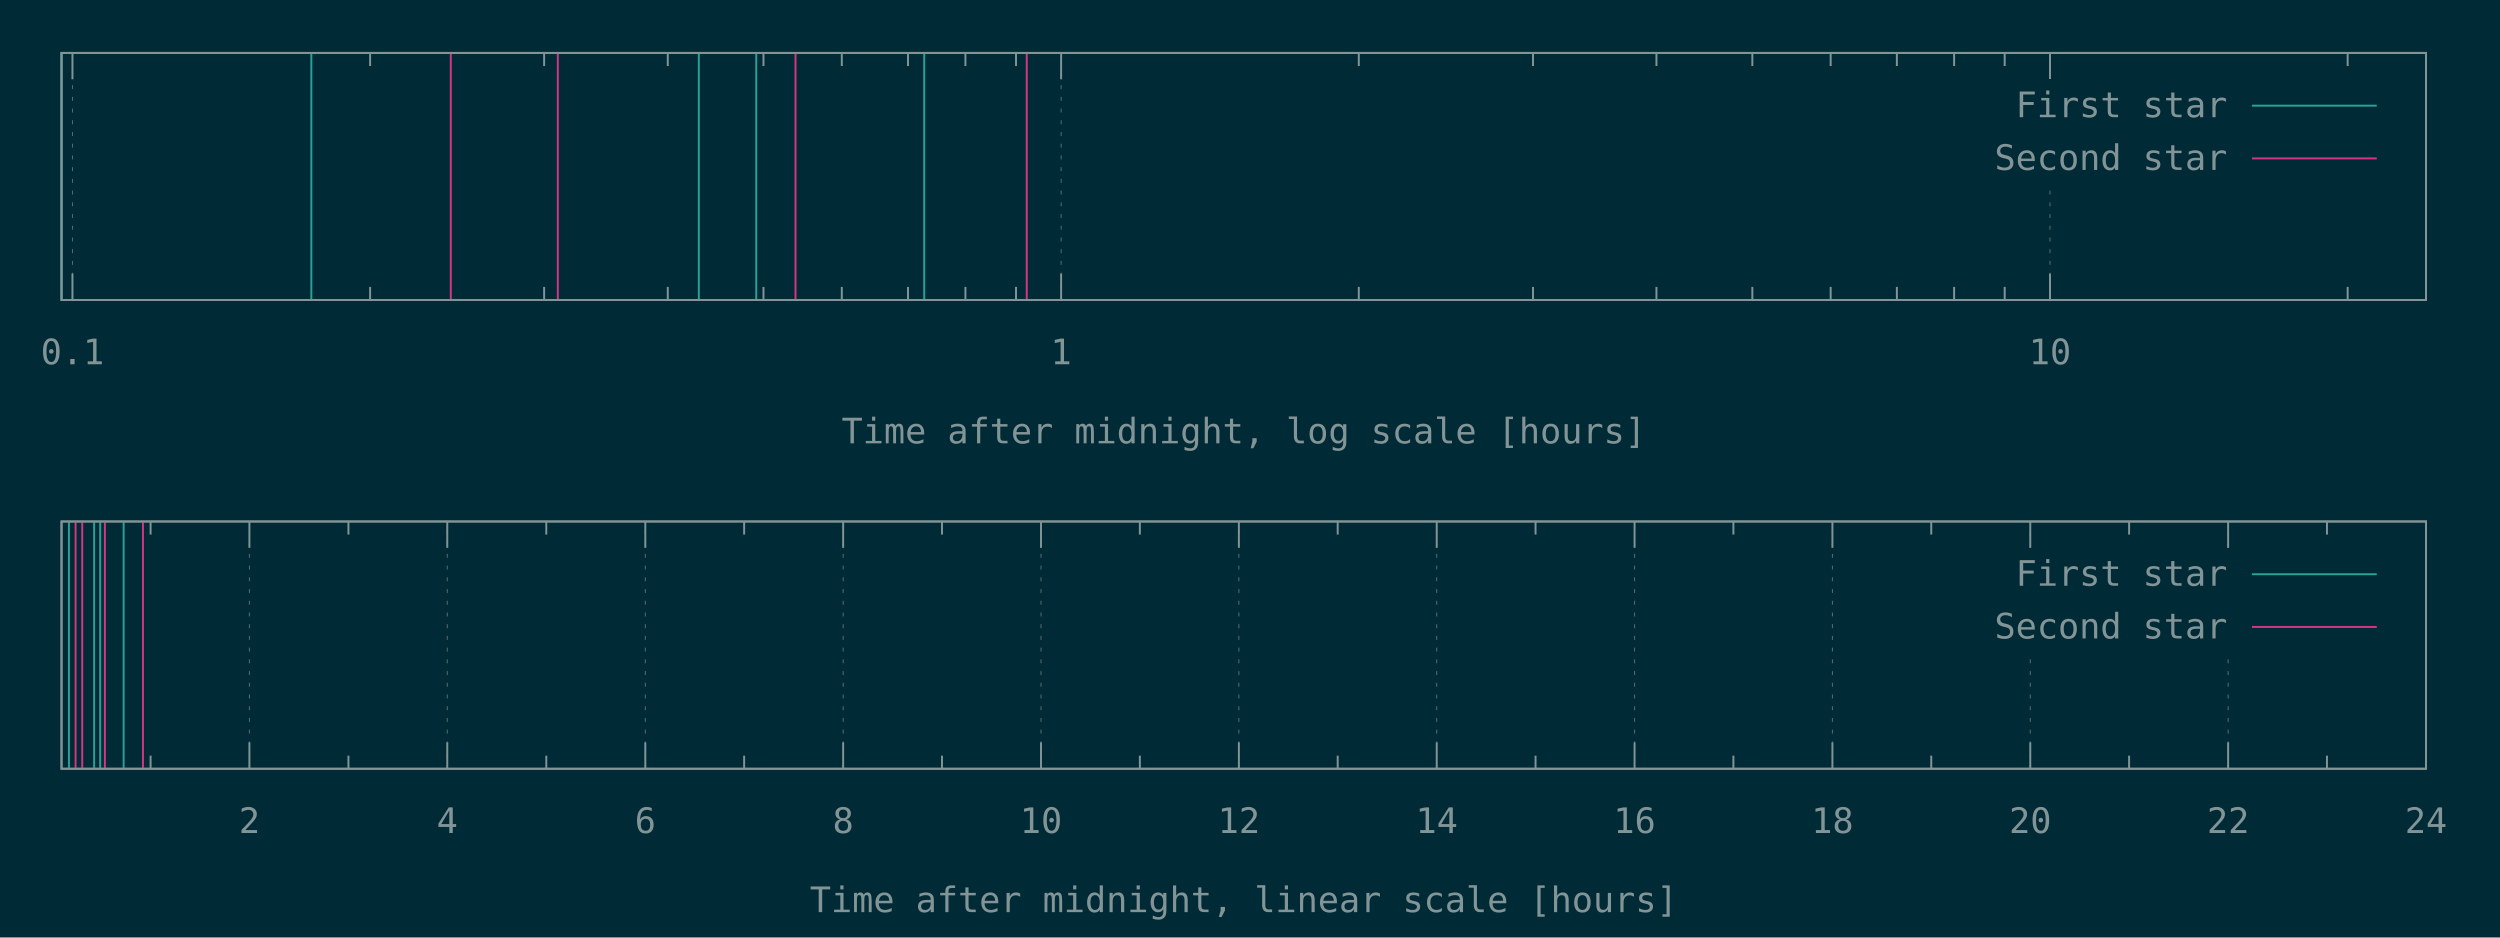
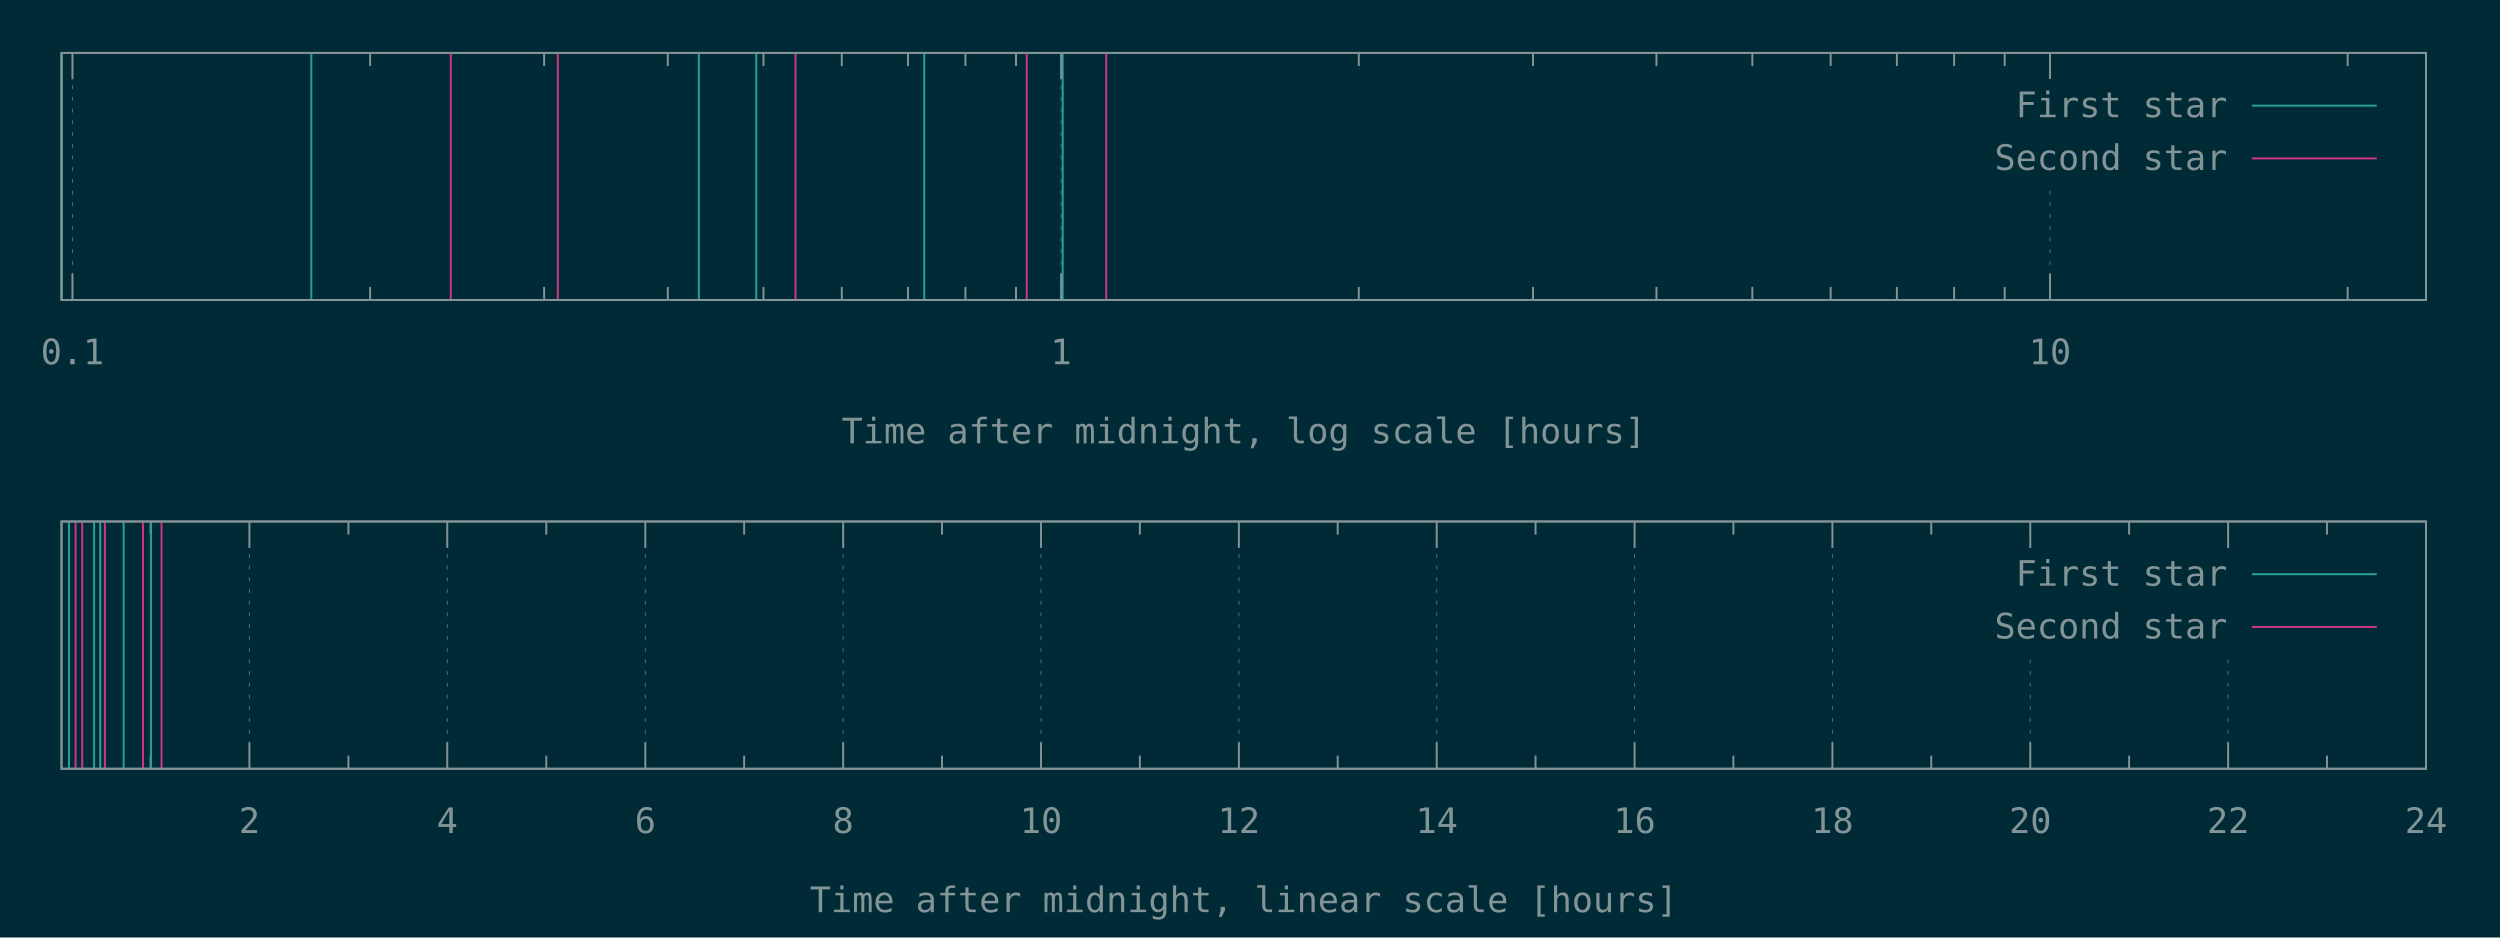
<svg xmlns="http://www.w3.org/2000/svg" xmlns:xlink="http://www.w3.org/1999/xlink" width="1280" height="480" viewBox="0 0 1280 480">
  <g id="gnuplot_canvas">
    <rect x="0" y="0" width="1280" height="480" fill="#002b36" />
    <defs>
      <circle id="gpDot" r="0.5" stroke-width="0.5" stroke="currentColor" />
      <path id="gpPt0" stroke-width="0.148" stroke="currentColor" d="M-1,0 h2 M0,-1 v2" />
      <path id="gpPt1" stroke-width="0.148" stroke="currentColor" d="M-1,-1 L1,1 M1,-1 L-1,1" />
      <path id="gpPt2" stroke-width="0.148" stroke="currentColor" d="M-1,0 L1,0 M0,-1 L0,1 M-1,-1 L1,1 M-1,1 L1,-1" />
      <rect id="gpPt3" stroke-width="0.148" stroke="currentColor" x="-1" y="-1" width="2" height="2" />
      <rect id="gpPt4" stroke-width="0.148" stroke="currentColor" fill="currentColor" x="-1" y="-1" width="2" height="2" />
      <circle id="gpPt5" stroke-width="0.148" stroke="currentColor" cx="0" cy="0" r="1" />
      <use xlink:href="#gpPt5" id="gpPt6" fill="currentColor" stroke="none" />
      <path id="gpPt7" stroke-width="0.148" stroke="currentColor" d="M0,-1.33 L-1.33,0.67 L1.33,0.67 z" />
      <use xlink:href="#gpPt7" id="gpPt8" fill="currentColor" stroke="none" />
      <use xlink:href="#gpPt7" id="gpPt9" stroke="currentColor" transform="rotate(180)" />
      <use xlink:href="#gpPt9" id="gpPt10" fill="currentColor" stroke="none" />
      <use xlink:href="#gpPt3" id="gpPt11" stroke="currentColor" transform="rotate(45)" />
      <use xlink:href="#gpPt11" id="gpPt12" fill="currentColor" stroke="none" />
      <path id="gpPt13" stroke-width="0.148" stroke="currentColor" d="M0,1.330 L1.265,0.411 L0.782,-1.067 L-0.782,-1.076 L-1.265,0.411 z" />
      <use xlink:href="#gpPt13" id="gpPt14" fill="currentColor" stroke="none" />
      <filter id="textbox" filterUnits="objectBoundingBox" x="0" y="0" height="1" width="1">
        <feFlood flood-color="#002B36" flood-opacity="1" result="bgnd" />
        <feComposite in="SourceGraphic" in2="bgnd" operator="atop" />
      </filter>
      <filter id="greybox" filterUnits="objectBoundingBox" x="0" y="0" height="1" width="1">
        <feFlood flood-color="lightgrey" flood-opacity="1" result="grey" />
        <feComposite in="SourceGraphic" in2="grey" operator="atop" />
      </filter>
    </defs>
    <g fill="none" color="#002B36" stroke="currentColor" stroke-width="1.00" stroke-linecap="butt" stroke-linejoin="miter">
</g>
    <g fill="none" color="black" stroke="currentColor" stroke-width="1.00" stroke-linecap="butt" stroke-linejoin="miter">
</g>
    <g fill="none" color="black" stroke="rgb(131, 148, 150)" stroke-width="0.50" stroke-linecap="butt" stroke-linejoin="miter">
</g>
    <g fill="none" color="gray" stroke="currentColor" stroke-width="0.50" stroke-linecap="butt" stroke-linejoin="miter">
      <path stroke="rgb( 88, 110, 117)" stroke-dasharray="2,4" class="gridline" d="M37.1,153.6 L37.1,27.1  " />
    </g>
    <g fill="none" color="gray" stroke="rgb( 88, 110, 117)" stroke-width="1.00" stroke-linecap="butt" stroke-linejoin="miter">
</g>
    <g fill="none" color="black" stroke="currentColor" stroke-width="1.00" stroke-linecap="butt" stroke-linejoin="miter">
      <path stroke="rgb(131, 148, 150)" d="M37.1,153.6 L37.1,140.1 M37.1,27.1 L37.1,40.6  " />
      <g transform="translate(37.1,186.5)" stroke="none" fill="rgb(131,148,150)" font-family="Inconsolata" font-size="18.00" text-anchor="middle">
        <text>
          <tspan font-family="Inconsolata"> 0.1</tspan>
        </text>
      </g>
    </g>
    <g fill="none" color="black" stroke="currentColor" stroke-width="1.00" stroke-linecap="butt" stroke-linejoin="miter">
      <path stroke="rgb(131, 148, 150)" d="M189.5,153.6 L189.5,146.9 M189.5,27.1 L189.5,33.8 M278.6,153.6 L278.6,146.9 M278.6,27.1 L278.6,33.8   M341.9,153.6 L341.9,146.9 M341.9,27.1 L341.9,33.8 M390.9,153.6 L390.9,146.9 M390.9,27.1 L390.9,33.8   M431.0,153.6 L431.0,146.9 M431.0,27.1 L431.0,33.8 M464.9,153.6 L464.9,146.9 M464.9,27.1 L464.9,33.8   M494.3,153.6 L494.3,146.9 M494.3,27.1 L494.3,33.8 M520.2,153.6 L520.2,146.9 M520.2,27.1 L520.2,33.8    " />
    </g>
    <g fill="none" color="black" stroke="rgb(131, 148, 150)" stroke-width="0.50" stroke-linecap="butt" stroke-linejoin="miter">
</g>
    <g fill="none" color="gray" stroke="currentColor" stroke-width="0.50" stroke-linecap="butt" stroke-linejoin="miter">
      <path stroke="rgb( 88, 110, 117)" stroke-dasharray="2,4" class="gridline" d="M543.3,153.6 L543.3,27.1  " />
    </g>
    <g fill="none" color="gray" stroke="rgb( 88, 110, 117)" stroke-width="1.00" stroke-linecap="butt" stroke-linejoin="miter">
</g>
    <g fill="none" color="black" stroke="currentColor" stroke-width="1.00" stroke-linecap="butt" stroke-linejoin="miter">
      <path stroke="rgb(131, 148, 150)" d="M543.3,153.6 L543.3,140.1 M543.3,27.1 L543.3,40.6  " />
      <g transform="translate(543.3,186.5)" stroke="none" fill="rgb(131,148,150)" font-family="Inconsolata" font-size="18.00" text-anchor="middle">
        <text>
          <tspan font-family="Inconsolata"> 1</tspan>
        </text>
      </g>
    </g>
    <g fill="none" color="black" stroke="currentColor" stroke-width="1.00" stroke-linecap="butt" stroke-linejoin="miter">
      <path stroke="rgb(131, 148, 150)" d="M695.7,153.6 L695.7,146.9 M695.7,27.1 L695.7,33.8 M784.9,153.6 L784.9,146.9 M784.9,27.1 L784.9,33.8   M848.1,153.6 L848.1,146.9 M848.1,27.1 L848.1,33.8 M897.2,153.6 L897.2,146.9 M897.2,27.1 L897.2,33.8   M937.3,153.6 L937.3,146.9 M937.3,27.1 L937.3,33.8 M971.2,153.6 L971.2,146.9 M971.2,27.1 L971.2,33.8   M1000.5,153.6 L1000.5,146.9 M1000.5,27.1 L1000.5,33.8 M1026.4,153.6 L1026.4,146.9 M1026.4,27.1 L1026.4,33.8    " />
    </g>
    <g fill="none" color="black" stroke="rgb(131, 148, 150)" stroke-width="0.50" stroke-linecap="butt" stroke-linejoin="miter">
</g>
    <g fill="none" color="gray" stroke="currentColor" stroke-width="0.50" stroke-linecap="butt" stroke-linejoin="miter">
      <path stroke="rgb( 88, 110, 117)" stroke-dasharray="2,4" class="gridline" d="M1049.6,153.6 L1049.6,94.6 M1049.6,40.6 L1049.6,27.1  " />
    </g>
    <g fill="none" color="gray" stroke="rgb( 88, 110, 117)" stroke-width="1.00" stroke-linecap="butt" stroke-linejoin="miter">
</g>
    <g fill="none" color="black" stroke="currentColor" stroke-width="1.00" stroke-linecap="butt" stroke-linejoin="miter">
      <path stroke="rgb(131, 148, 150)" d="M1049.6,153.6 L1049.6,140.1 M1049.6,27.1 L1049.6,40.6  " />
      <g transform="translate(1049.6,186.5)" stroke="none" fill="rgb(131,148,150)" font-family="Inconsolata" font-size="18.00" text-anchor="middle">
        <text>
          <tspan font-family="Inconsolata"> 10</tspan>
        </text>
      </g>
    </g>
    <g fill="none" color="black" stroke="currentColor" stroke-width="1.00" stroke-linecap="butt" stroke-linejoin="miter">
      <path stroke="rgb(131, 148, 150)" d="M1202.0,153.6 L1202.0,146.9 M1202.0,27.1 L1202.0,33.8  " />
    </g>
    <g fill="none" color="black" stroke="currentColor" stroke-width="1.00" stroke-linecap="butt" stroke-linejoin="miter">
      <path stroke="rgb(131, 148, 150)" d="M31.5,27.1 L31.5,153.6 L1242.1,153.6 L1242.1,27.1 L31.5,27.1 Z  " />
    </g>
    <g fill="none" color="black" stroke="currentColor" stroke-width="1.00" stroke-linecap="butt" stroke-linejoin="miter">
      <g transform="translate(636.8,227.0)" stroke="none" fill="rgb(131,148,150)" font-family="Inconsolata" font-size="18.00" text-anchor="middle">
        <text>
          <tspan font-family="Inconsolata">Time after midnight, log scale [hours]</tspan>
        </text>
      </g>
    </g>
    <g fill="none" color="black" stroke="currentColor" stroke-width="1.00" stroke-linecap="butt" stroke-linejoin="miter">
</g>
    <g id="gnuplot_plot_1a">
      <g fill="none" color="black" stroke="currentColor" stroke-width="1.00" stroke-linecap="butt" stroke-linejoin="miter">
-         <path stroke="rgb( 42, 161, 152)" d="M31.5,153.6 L31.5,27.1 M159.4,153.6 L159.4,27.1 M357.8,153.6 L357.8,27.1 M387.2,153.6 L387.2,27.1   M473.2,153.6 L473.2,27.1  " />
+         <path stroke="rgb( 42, 161, 152)" d="M31.5,153.6 L31.5,27.1 M159.4,153.6 L159.4,27.1 M357.8,153.6 L357.8,27.1 M387.2,153.6 L387.2,27.1   M473.2,153.6 L473.2,27.1 M544.1,153.6 L544.1,27.1  " />
      </g>
    </g>
    <g id="gnuplot_plot_2a">
      <g fill="none" color="black" stroke="currentColor" stroke-width="1.00" stroke-linecap="butt" stroke-linejoin="miter">
-         <path stroke="rgb(211,  54, 130)" d="M230.8,153.6 L230.8,27.1 M285.6,153.6 L285.6,27.1 M407.3,153.6 L407.3,27.1 M525.7,153.6 L525.7,27.1    " />
+         <path stroke="rgb(211,  54, 130)" d="M230.8,153.6 L230.8,27.1 M285.6,153.6 L285.6,27.1 M407.3,153.6 L407.3,27.1 M525.7,153.6 L525.7,27.1   M566.4,153.6 L566.4,27.1  " />
      </g>
    </g>
    <g stroke="none" shape-rendering="crispEdges">
      <polygon fill="#002B36" points="1001.8,94.6 1229.5,94.6 1229.5,40.6 1001.8,40.6 " />
    </g>
    <g id="gnuplot_plot_1a">
      <g fill="none" color="black" stroke="currentColor" stroke-width="1.00" stroke-linecap="butt" stroke-linejoin="miter">
        <g transform="translate(1140.4,60.0)" stroke="none" fill="rgb(131,148,150)" font-family="Inconsolata" font-size="18.00" text-anchor="end">
          <text>
            <tspan font-family="Inconsolata">First star</tspan>
          </text>
        </g>
      </g>
      <g fill="none" color="black" stroke="currentColor" stroke-width="1.00" stroke-linecap="butt" stroke-linejoin="miter">
        <path stroke="rgb( 42, 161, 152)" d="M1153.0,54.1 L1216.9,54.1  " />
      </g>
    </g>
    <g id="gnuplot_plot_2a">
      <g fill="none" color="black" stroke="currentColor" stroke-width="1.00" stroke-linecap="butt" stroke-linejoin="miter">
        <g transform="translate(1140.4,87.0)" stroke="none" fill="rgb(131,148,150)" font-family="Inconsolata" font-size="18.00" text-anchor="end">
          <text>
            <tspan font-family="Inconsolata">Second star</tspan>
          </text>
        </g>
      </g>
      <g fill="none" color="black" stroke="currentColor" stroke-width="1.00" stroke-linecap="butt" stroke-linejoin="miter">
        <path stroke="rgb(211,  54, 130)" d="M1153.0,81.1 L1216.9,81.1  " />
      </g>
    </g>
    <g fill="none" color="#002B36" stroke="rgb(211,  54, 130)" stroke-width="2.00" stroke-linecap="butt" stroke-linejoin="miter">
</g>
    <g fill="none" color="black" stroke="currentColor" stroke-width="2.00" stroke-linecap="butt" stroke-linejoin="miter">
</g>
    <g fill="none" color="black" stroke="black" stroke-width="1.00" stroke-linecap="butt" stroke-linejoin="miter">
</g>
    <g fill="none" color="black" stroke="currentColor" stroke-width="1.00" stroke-linecap="butt" stroke-linejoin="miter">
      <path stroke="rgb(131, 148, 150)" d="M31.5,27.1 L31.5,153.6 L1242.1,153.6 L1242.1,27.1 L31.5,27.1 Z  " />
    </g>
    <g fill="none" color="black" stroke="currentColor" stroke-width="1.00" stroke-linecap="butt" stroke-linejoin="miter">
</g>
    <g fill="none" color="black" stroke="currentColor" stroke-width="1.00" stroke-linecap="butt" stroke-linejoin="miter">
      <path stroke="rgb(131, 148, 150)" d="M77.1,393.6 L77.1,386.9 M77.1,267.0 L77.1,273.7  " />
    </g>
    <g fill="none" color="black" stroke="rgb(131, 148, 150)" stroke-width="0.50" stroke-linecap="butt" stroke-linejoin="miter">
</g>
    <g fill="none" color="gray" stroke="currentColor" stroke-width="0.50" stroke-linecap="butt" stroke-linejoin="miter">
      <path stroke="rgb( 88, 110, 117)" stroke-dasharray="2,4" class="gridline" d="M127.7,393.6 L127.7,267.0  " />
    </g>
    <g fill="none" color="gray" stroke="rgb( 88, 110, 117)" stroke-width="1.00" stroke-linecap="butt" stroke-linejoin="miter">
</g>
    <g fill="none" color="black" stroke="currentColor" stroke-width="1.00" stroke-linecap="butt" stroke-linejoin="miter">
      <path stroke="rgb(131, 148, 150)" d="M127.7,393.6 L127.7,380.1 M127.7,267.0 L127.7,280.5  " />
      <g transform="translate(127.7,426.5)" stroke="none" fill="rgb(131,148,150)" font-family="Inconsolata" font-size="18.00" text-anchor="middle">
        <text>
          <tspan font-family="Inconsolata"> 2</tspan>
        </text>
      </g>
    </g>
    <g fill="none" color="black" stroke="currentColor" stroke-width="1.00" stroke-linecap="butt" stroke-linejoin="miter">
      <path stroke="rgb(131, 148, 150)" d="M178.4,393.6 L178.4,386.9 M178.4,267.0 L178.4,273.7  " />
    </g>
    <g fill="none" color="black" stroke="rgb(131, 148, 150)" stroke-width="0.50" stroke-linecap="butt" stroke-linejoin="miter">
</g>
    <g fill="none" color="gray" stroke="currentColor" stroke-width="0.50" stroke-linecap="butt" stroke-linejoin="miter">
      <path stroke="rgb( 88, 110, 117)" stroke-dasharray="2,4" class="gridline" d="M229.0,393.6 L229.0,267.0  " />
    </g>
    <g fill="none" color="gray" stroke="rgb( 88, 110, 117)" stroke-width="1.00" stroke-linecap="butt" stroke-linejoin="miter">
</g>
    <g fill="none" color="black" stroke="currentColor" stroke-width="1.00" stroke-linecap="butt" stroke-linejoin="miter">
      <path stroke="rgb(131, 148, 150)" d="M229.0,393.6 L229.0,380.1 M229.0,267.0 L229.0,280.5  " />
      <g transform="translate(229.0,426.5)" stroke="none" fill="rgb(131,148,150)" font-family="Inconsolata" font-size="18.00" text-anchor="middle">
        <text>
          <tspan font-family="Inconsolata"> 4</tspan>
        </text>
      </g>
    </g>
    <g fill="none" color="black" stroke="currentColor" stroke-width="1.00" stroke-linecap="butt" stroke-linejoin="miter">
      <path stroke="rgb(131, 148, 150)" d="M279.7,393.6 L279.7,386.9 M279.7,267.0 L279.7,273.7  " />
    </g>
    <g fill="none" color="black" stroke="rgb(131, 148, 150)" stroke-width="0.50" stroke-linecap="butt" stroke-linejoin="miter">
</g>
    <g fill="none" color="gray" stroke="currentColor" stroke-width="0.50" stroke-linecap="butt" stroke-linejoin="miter">
      <path stroke="rgb( 88, 110, 117)" stroke-dasharray="2,4" class="gridline" d="M330.4,393.6 L330.4,267.0  " />
    </g>
    <g fill="none" color="gray" stroke="rgb( 88, 110, 117)" stroke-width="1.00" stroke-linecap="butt" stroke-linejoin="miter">
</g>
    <g fill="none" color="black" stroke="currentColor" stroke-width="1.00" stroke-linecap="butt" stroke-linejoin="miter">
      <path stroke="rgb(131, 148, 150)" d="M330.4,393.6 L330.4,380.1 M330.4,267.0 L330.4,280.5  " />
      <g transform="translate(330.4,426.5)" stroke="none" fill="rgb(131,148,150)" font-family="Inconsolata" font-size="18.00" text-anchor="middle">
        <text>
          <tspan font-family="Inconsolata"> 6</tspan>
        </text>
      </g>
    </g>
    <g fill="none" color="black" stroke="currentColor" stroke-width="1.00" stroke-linecap="butt" stroke-linejoin="miter">
      <path stroke="rgb(131, 148, 150)" d="M381.0,393.6 L381.0,386.9 M381.0,267.0 L381.0,273.7  " />
    </g>
    <g fill="none" color="black" stroke="rgb(131, 148, 150)" stroke-width="0.50" stroke-linecap="butt" stroke-linejoin="miter">
</g>
    <g fill="none" color="gray" stroke="currentColor" stroke-width="0.50" stroke-linecap="butt" stroke-linejoin="miter">
      <path stroke="rgb( 88, 110, 117)" stroke-dasharray="2,4" class="gridline" d="M431.7,393.6 L431.7,267.0  " />
    </g>
    <g fill="none" color="gray" stroke="rgb( 88, 110, 117)" stroke-width="1.00" stroke-linecap="butt" stroke-linejoin="miter">
</g>
    <g fill="none" color="black" stroke="currentColor" stroke-width="1.00" stroke-linecap="butt" stroke-linejoin="miter">
      <path stroke="rgb(131, 148, 150)" d="M431.7,393.6 L431.7,380.1 M431.7,267.0 L431.7,280.5  " />
      <g transform="translate(431.7,426.5)" stroke="none" fill="rgb(131,148,150)" font-family="Inconsolata" font-size="18.00" text-anchor="middle">
        <text>
          <tspan font-family="Inconsolata"> 8</tspan>
        </text>
      </g>
    </g>
    <g fill="none" color="black" stroke="currentColor" stroke-width="1.00" stroke-linecap="butt" stroke-linejoin="miter">
      <path stroke="rgb(131, 148, 150)" d="M482.3,393.6 L482.3,386.9 M482.3,267.0 L482.3,273.7  " />
    </g>
    <g fill="none" color="black" stroke="rgb(131, 148, 150)" stroke-width="0.50" stroke-linecap="butt" stroke-linejoin="miter">
</g>
    <g fill="none" color="gray" stroke="currentColor" stroke-width="0.50" stroke-linecap="butt" stroke-linejoin="miter">
      <path stroke="rgb( 88, 110, 117)" stroke-dasharray="2,4" class="gridline" d="M533.0,393.6 L533.0,267.0  " />
    </g>
    <g fill="none" color="gray" stroke="rgb( 88, 110, 117)" stroke-width="1.00" stroke-linecap="butt" stroke-linejoin="miter">
</g>
    <g fill="none" color="black" stroke="currentColor" stroke-width="1.00" stroke-linecap="butt" stroke-linejoin="miter">
      <path stroke="rgb(131, 148, 150)" d="M533.0,393.6 L533.0,380.1 M533.0,267.0 L533.0,280.5  " />
      <g transform="translate(533.0,426.5)" stroke="none" fill="rgb(131,148,150)" font-family="Inconsolata" font-size="18.00" text-anchor="middle">
        <text>
          <tspan font-family="Inconsolata"> 10</tspan>
        </text>
      </g>
    </g>
    <g fill="none" color="black" stroke="currentColor" stroke-width="1.00" stroke-linecap="butt" stroke-linejoin="miter">
      <path stroke="rgb(131, 148, 150)" d="M583.6,393.6 L583.6,386.9 M583.6,267.0 L583.6,273.7  " />
    </g>
    <g fill="none" color="black" stroke="rgb(131, 148, 150)" stroke-width="0.50" stroke-linecap="butt" stroke-linejoin="miter">
</g>
    <g fill="none" color="gray" stroke="currentColor" stroke-width="0.50" stroke-linecap="butt" stroke-linejoin="miter">
      <path stroke="rgb( 88, 110, 117)" stroke-dasharray="2,4" class="gridline" d="M634.3,393.6 L634.3,267.0  " />
    </g>
    <g fill="none" color="gray" stroke="rgb( 88, 110, 117)" stroke-width="1.00" stroke-linecap="butt" stroke-linejoin="miter">
</g>
    <g fill="none" color="black" stroke="currentColor" stroke-width="1.00" stroke-linecap="butt" stroke-linejoin="miter">
      <path stroke="rgb(131, 148, 150)" d="M634.3,393.6 L634.3,380.1 M634.3,267.0 L634.3,280.5  " />
      <g transform="translate(634.3,426.5)" stroke="none" fill="rgb(131,148,150)" font-family="Inconsolata" font-size="18.00" text-anchor="middle">
        <text>
          <tspan font-family="Inconsolata"> 12</tspan>
        </text>
      </g>
    </g>
    <g fill="none" color="black" stroke="currentColor" stroke-width="1.00" stroke-linecap="butt" stroke-linejoin="miter">
      <path stroke="rgb(131, 148, 150)" d="M684.9,393.6 L684.9,386.9 M684.9,267.0 L684.9,273.7  " />
    </g>
    <g fill="none" color="black" stroke="rgb(131, 148, 150)" stroke-width="0.50" stroke-linecap="butt" stroke-linejoin="miter">
</g>
    <g fill="none" color="gray" stroke="currentColor" stroke-width="0.50" stroke-linecap="butt" stroke-linejoin="miter">
      <path stroke="rgb( 88, 110, 117)" stroke-dasharray="2,4" class="gridline" d="M735.6,393.6 L735.6,267.0  " />
    </g>
    <g fill="none" color="gray" stroke="rgb( 88, 110, 117)" stroke-width="1.00" stroke-linecap="butt" stroke-linejoin="miter">
</g>
    <g fill="none" color="black" stroke="currentColor" stroke-width="1.00" stroke-linecap="butt" stroke-linejoin="miter">
      <path stroke="rgb(131, 148, 150)" d="M735.6,393.6 L735.6,380.1 M735.6,267.0 L735.6,280.5  " />
      <g transform="translate(735.6,426.5)" stroke="none" fill="rgb(131,148,150)" font-family="Inconsolata" font-size="18.00" text-anchor="middle">
        <text>
          <tspan font-family="Inconsolata"> 14</tspan>
        </text>
      </g>
    </g>
    <g fill="none" color="black" stroke="currentColor" stroke-width="1.00" stroke-linecap="butt" stroke-linejoin="miter">
      <path stroke="rgb(131, 148, 150)" d="M786.2,393.6 L786.2,386.9 M786.2,267.0 L786.2,273.7  " />
    </g>
    <g fill="none" color="black" stroke="rgb(131, 148, 150)" stroke-width="0.50" stroke-linecap="butt" stroke-linejoin="miter">
</g>
    <g fill="none" color="gray" stroke="currentColor" stroke-width="0.50" stroke-linecap="butt" stroke-linejoin="miter">
      <path stroke="rgb( 88, 110, 117)" stroke-dasharray="2,4" class="gridline" d="M836.9,393.6 L836.9,267.0  " />
    </g>
    <g fill="none" color="gray" stroke="rgb( 88, 110, 117)" stroke-width="1.00" stroke-linecap="butt" stroke-linejoin="miter">
</g>
    <g fill="none" color="black" stroke="currentColor" stroke-width="1.00" stroke-linecap="butt" stroke-linejoin="miter">
      <path stroke="rgb(131, 148, 150)" d="M836.9,393.6 L836.9,380.1 M836.9,267.0 L836.9,280.5  " />
      <g transform="translate(836.9,426.5)" stroke="none" fill="rgb(131,148,150)" font-family="Inconsolata" font-size="18.00" text-anchor="middle">
        <text>
          <tspan font-family="Inconsolata"> 16</tspan>
        </text>
      </g>
    </g>
    <g fill="none" color="black" stroke="currentColor" stroke-width="1.00" stroke-linecap="butt" stroke-linejoin="miter">
      <path stroke="rgb(131, 148, 150)" d="M887.5,393.6 L887.5,386.9 M887.5,267.0 L887.5,273.7  " />
    </g>
    <g fill="none" color="black" stroke="rgb(131, 148, 150)" stroke-width="0.50" stroke-linecap="butt" stroke-linejoin="miter">
</g>
    <g fill="none" color="gray" stroke="currentColor" stroke-width="0.50" stroke-linecap="butt" stroke-linejoin="miter">
      <path stroke="rgb( 88, 110, 117)" stroke-dasharray="2,4" class="gridline" d="M938.2,393.6 L938.2,267.0  " />
    </g>
    <g fill="none" color="gray" stroke="rgb( 88, 110, 117)" stroke-width="1.00" stroke-linecap="butt" stroke-linejoin="miter">
</g>
    <g fill="none" color="black" stroke="currentColor" stroke-width="1.00" stroke-linecap="butt" stroke-linejoin="miter">
      <path stroke="rgb(131, 148, 150)" d="M938.2,393.6 L938.2,380.1 M938.2,267.0 L938.2,280.5  " />
      <g transform="translate(938.2,426.5)" stroke="none" fill="rgb(131,148,150)" font-family="Inconsolata" font-size="18.00" text-anchor="middle">
        <text>
          <tspan font-family="Inconsolata"> 18</tspan>
        </text>
      </g>
    </g>
    <g fill="none" color="black" stroke="currentColor" stroke-width="1.00" stroke-linecap="butt" stroke-linejoin="miter">
      <path stroke="rgb(131, 148, 150)" d="M988.8,393.6 L988.8,386.9 M988.8,267.0 L988.8,273.7  " />
    </g>
    <g fill="none" color="black" stroke="rgb(131, 148, 150)" stroke-width="0.50" stroke-linecap="butt" stroke-linejoin="miter">
</g>
    <g fill="none" color="gray" stroke="currentColor" stroke-width="0.50" stroke-linecap="butt" stroke-linejoin="miter">
      <path stroke="rgb( 88, 110, 117)" stroke-dasharray="2,4" class="gridline" d="M1039.5,393.6 L1039.5,334.5 M1039.5,280.5 L1039.5,267.0  " />
    </g>
    <g fill="none" color="gray" stroke="rgb( 88, 110, 117)" stroke-width="1.00" stroke-linecap="butt" stroke-linejoin="miter">
</g>
    <g fill="none" color="black" stroke="currentColor" stroke-width="1.00" stroke-linecap="butt" stroke-linejoin="miter">
      <path stroke="rgb(131, 148, 150)" d="M1039.5,393.6 L1039.5,380.1 M1039.5,267.0 L1039.5,280.5  " />
      <g transform="translate(1039.5,426.5)" stroke="none" fill="rgb(131,148,150)" font-family="Inconsolata" font-size="18.00" text-anchor="middle">
        <text>
          <tspan font-family="Inconsolata"> 20</tspan>
        </text>
      </g>
    </g>
    <g fill="none" color="black" stroke="currentColor" stroke-width="1.00" stroke-linecap="butt" stroke-linejoin="miter">
      <path stroke="rgb(131, 148, 150)" d="M1090.1,393.6 L1090.1,386.9 M1090.1,267.0 L1090.1,273.7  " />
    </g>
    <g fill="none" color="black" stroke="rgb(131, 148, 150)" stroke-width="0.50" stroke-linecap="butt" stroke-linejoin="miter">
</g>
    <g fill="none" color="gray" stroke="currentColor" stroke-width="0.50" stroke-linecap="butt" stroke-linejoin="miter">
      <path stroke="rgb( 88, 110, 117)" stroke-dasharray="2,4" class="gridline" d="M1140.8,393.6 L1140.8,334.5 M1140.8,280.5 L1140.8,267.0  " />
    </g>
    <g fill="none" color="gray" stroke="rgb( 88, 110, 117)" stroke-width="1.00" stroke-linecap="butt" stroke-linejoin="miter">
</g>
    <g fill="none" color="black" stroke="currentColor" stroke-width="1.00" stroke-linecap="butt" stroke-linejoin="miter">
      <path stroke="rgb(131, 148, 150)" d="M1140.8,393.6 L1140.8,380.1 M1140.8,267.0 L1140.8,280.5  " />
      <g transform="translate(1140.8,426.5)" stroke="none" fill="rgb(131,148,150)" font-family="Inconsolata" font-size="18.00" text-anchor="middle">
        <text>
          <tspan font-family="Inconsolata"> 22</tspan>
        </text>
      </g>
    </g>
    <g fill="none" color="black" stroke="currentColor" stroke-width="1.00" stroke-linecap="butt" stroke-linejoin="miter">
      <path stroke="rgb(131, 148, 150)" d="M1191.4,393.6 L1191.4,386.9 M1191.4,267.0 L1191.4,273.7  " />
    </g>
    <g fill="none" color="black" stroke="rgb(131, 148, 150)" stroke-width="0.50" stroke-linecap="butt" stroke-linejoin="miter">
</g>
    <g fill="none" color="gray" stroke="currentColor" stroke-width="0.50" stroke-linecap="butt" stroke-linejoin="miter">
      <path stroke="rgb( 88, 110, 117)" stroke-dasharray="2,4" class="gridline" d="M1242.1,393.6 L1242.1,267.0  " />
    </g>
    <g fill="none" color="gray" stroke="rgb( 88, 110, 117)" stroke-width="1.00" stroke-linecap="butt" stroke-linejoin="miter">
</g>
    <g fill="none" color="black" stroke="currentColor" stroke-width="1.00" stroke-linecap="butt" stroke-linejoin="miter">
      <path stroke="rgb(131, 148, 150)" d="M1242.1,393.6 L1242.1,380.1 M1242.1,267.0 L1242.1,280.5  " />
      <g transform="translate(1242.1,426.5)" stroke="none" fill="rgb(131,148,150)" font-family="Inconsolata" font-size="18.00" text-anchor="middle">
        <text>
          <tspan font-family="Inconsolata"> 24</tspan>
        </text>
      </g>
    </g>
    <g fill="none" color="black" stroke="currentColor" stroke-width="1.00" stroke-linecap="butt" stroke-linejoin="miter">
</g>
    <g fill="none" color="black" stroke="currentColor" stroke-width="1.00" stroke-linecap="butt" stroke-linejoin="miter">
      <path stroke="rgb(131, 148, 150)" d="M31.5,267.0 L31.5,393.6 L1242.1,393.6 L1242.1,267.0 L31.5,267.0 Z  " />
    </g>
    <g fill="none" color="black" stroke="currentColor" stroke-width="1.00" stroke-linecap="butt" stroke-linejoin="miter">
      <g transform="translate(636.8,467.0)" stroke="none" fill="rgb(131,148,150)" font-family="Inconsolata" font-size="18.00" text-anchor="middle">
        <text>
          <tspan font-family="Inconsolata">Time after midnight, linear scale [hours]</tspan>
        </text>
      </g>
    </g>
    <g fill="none" color="black" stroke="currentColor" stroke-width="1.00" stroke-linecap="butt" stroke-linejoin="miter">
</g>
    <g id="gnuplot_plot_1b">
      <g fill="none" color="black" stroke="currentColor" stroke-width="1.00" stroke-linecap="butt" stroke-linejoin="miter">
-         <path stroke="rgb( 42, 161, 152)" d="M35.3,393.6 L35.3,267.0 M48.2,393.6 L48.2,267.0 M51.3,393.6 L51.3,267.0 M63.3,393.6 L63.3,267.0    " />
+         <path stroke="rgb( 42, 161, 152)" d="M35.3,393.6 L35.3,267.0 M48.2,393.6 L48.2,267.0 M51.3,393.6 L51.3,267.0 M63.3,393.6 L63.3,267.0   M77.3,393.6 L77.3,267.0  " />
      </g>
    </g>
    <g id="gnuplot_plot_2b">
      <g fill="none" color="black" stroke="currentColor" stroke-width="1.00" stroke-linecap="butt" stroke-linejoin="miter">
-         <path stroke="rgb(211,  54, 130)" d="M38.7,393.6 L38.7,267.0 M42.1,393.6 L42.1,267.0 M53.7,393.6 L53.7,267.0 M73.2,393.6 L73.2,267.0    " />
+         <path stroke="rgb(211,  54, 130)" d="M38.7,393.6 L38.7,267.0 M42.1,393.6 L42.1,267.0 M53.7,393.6 L53.7,267.0 M73.2,393.6 L73.2,267.0   M82.7,393.6 L82.7,267.0  " />
      </g>
    </g>
    <g stroke="none" shape-rendering="crispEdges">
      <polygon fill="#002B36" points="1001.8,334.5 1229.5,334.5 1229.5,280.5 1001.8,280.5 " />
    </g>
    <g id="gnuplot_plot_1b">
      <g fill="none" color="black" stroke="currentColor" stroke-width="1.00" stroke-linecap="butt" stroke-linejoin="miter">
        <g transform="translate(1140.4,299.9)" stroke="none" fill="rgb(131,148,150)" font-family="Inconsolata" font-size="18.00" text-anchor="end">
          <text>
            <tspan font-family="Inconsolata">First star</tspan>
          </text>
        </g>
      </g>
      <g fill="none" color="black" stroke="currentColor" stroke-width="1.00" stroke-linecap="butt" stroke-linejoin="miter">
        <path stroke="rgb( 42, 161, 152)" d="M1153.0,294.0 L1216.9,294.0  " />
      </g>
    </g>
    <g id="gnuplot_plot_2b">
      <g fill="none" color="black" stroke="currentColor" stroke-width="1.00" stroke-linecap="butt" stroke-linejoin="miter">
        <g transform="translate(1140.4,326.9)" stroke="none" fill="rgb(131,148,150)" font-family="Inconsolata" font-size="18.00" text-anchor="end">
          <text>
            <tspan font-family="Inconsolata">Second star</tspan>
          </text>
        </g>
      </g>
      <g fill="none" color="black" stroke="currentColor" stroke-width="1.00" stroke-linecap="butt" stroke-linejoin="miter">
        <path stroke="rgb(211,  54, 130)" d="M1153.0,321.0 L1216.9,321.0  " />
      </g>
    </g>
    <g fill="none" color="#002B36" stroke="rgb(211,  54, 130)" stroke-width="2.00" stroke-linecap="butt" stroke-linejoin="miter">
</g>
    <g fill="none" color="black" stroke="currentColor" stroke-width="2.00" stroke-linecap="butt" stroke-linejoin="miter">
</g>
    <g fill="none" color="black" stroke="black" stroke-width="1.00" stroke-linecap="butt" stroke-linejoin="miter">
</g>
    <g fill="none" color="black" stroke="currentColor" stroke-width="1.00" stroke-linecap="butt" stroke-linejoin="miter">
      <path stroke="rgb(131, 148, 150)" d="M31.5,267.0 L31.5,393.6 L1242.1,393.6 L1242.1,267.0 L31.5,267.0 Z  " />
    </g>
    <g fill="none" color="black" stroke="currentColor" stroke-width="1.00" stroke-linecap="butt" stroke-linejoin="miter">
</g>
  </g>
</svg>
